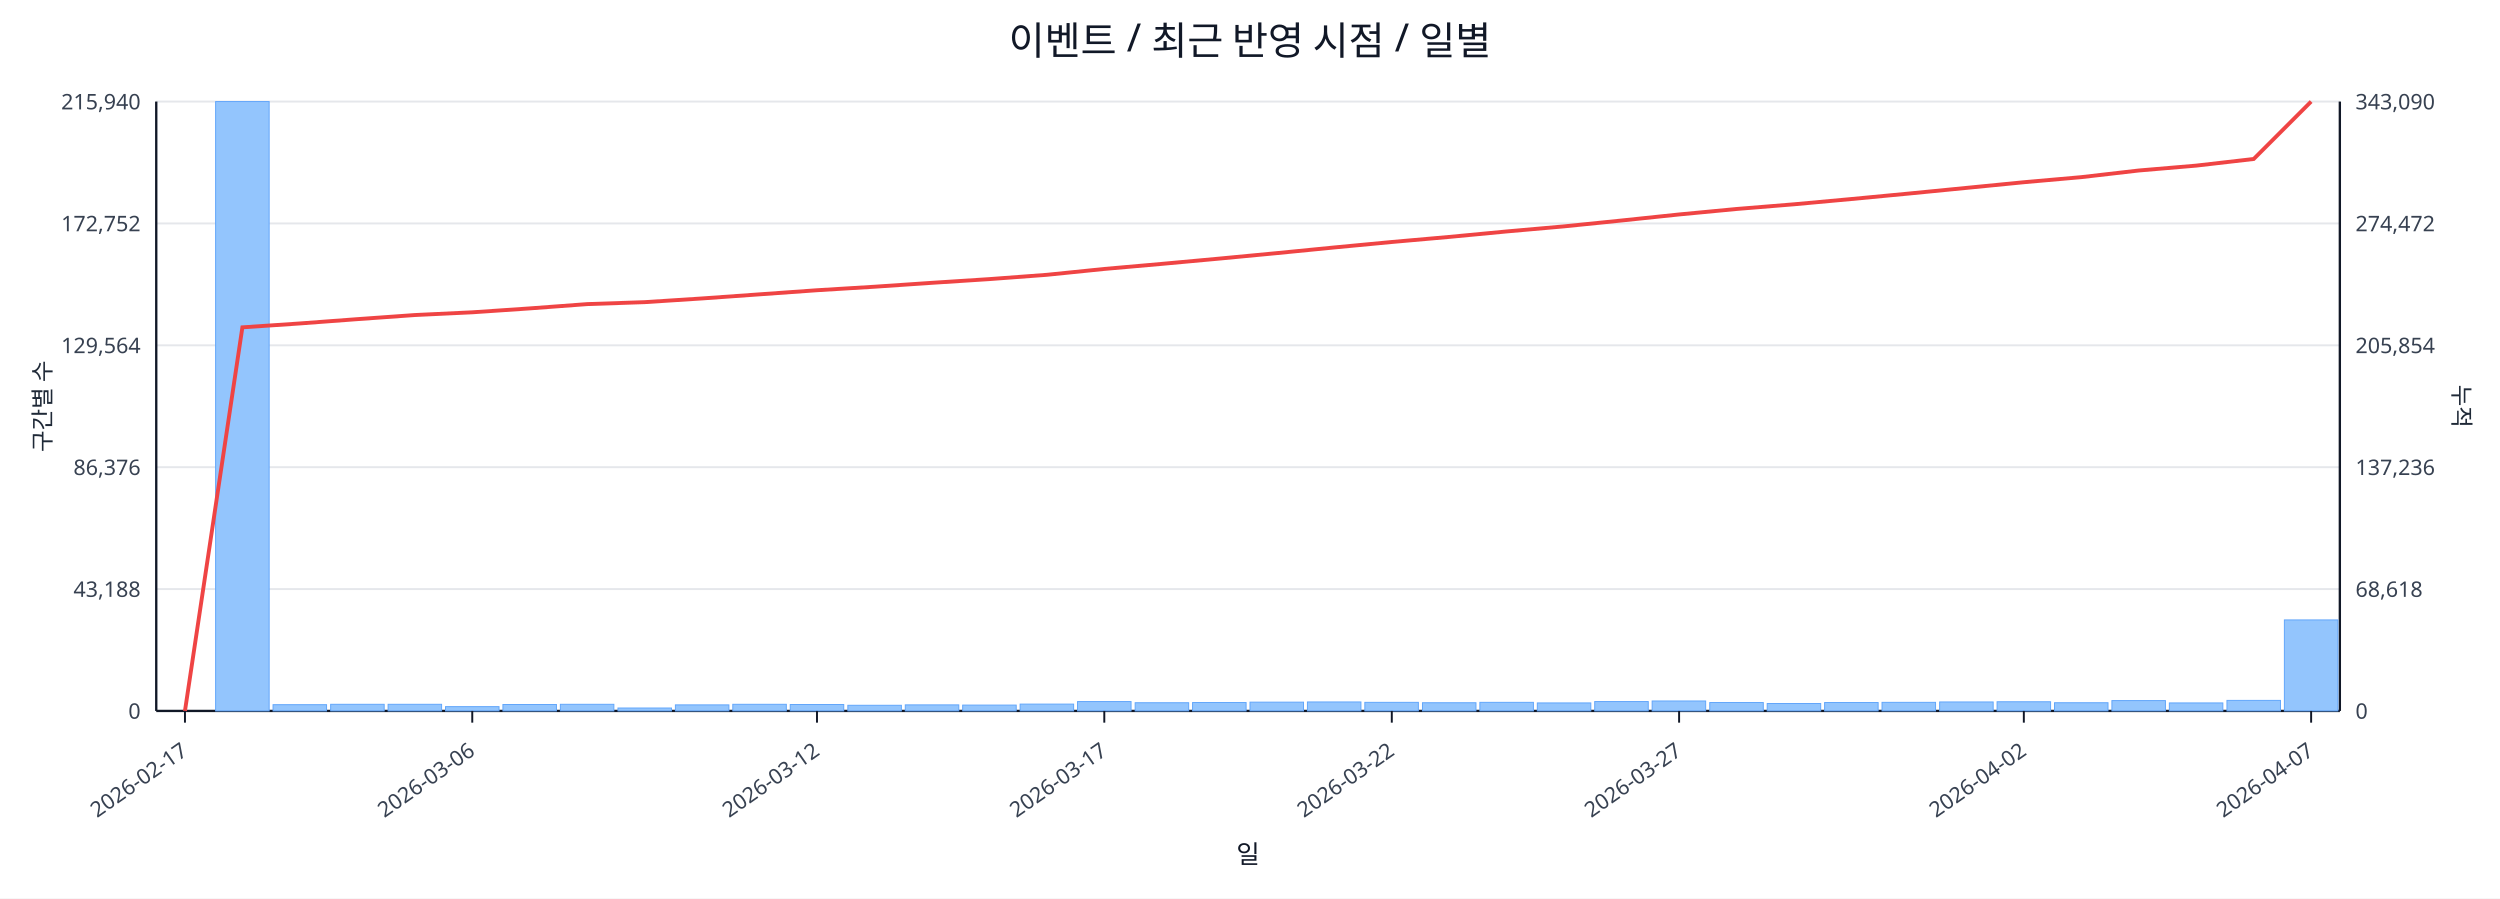
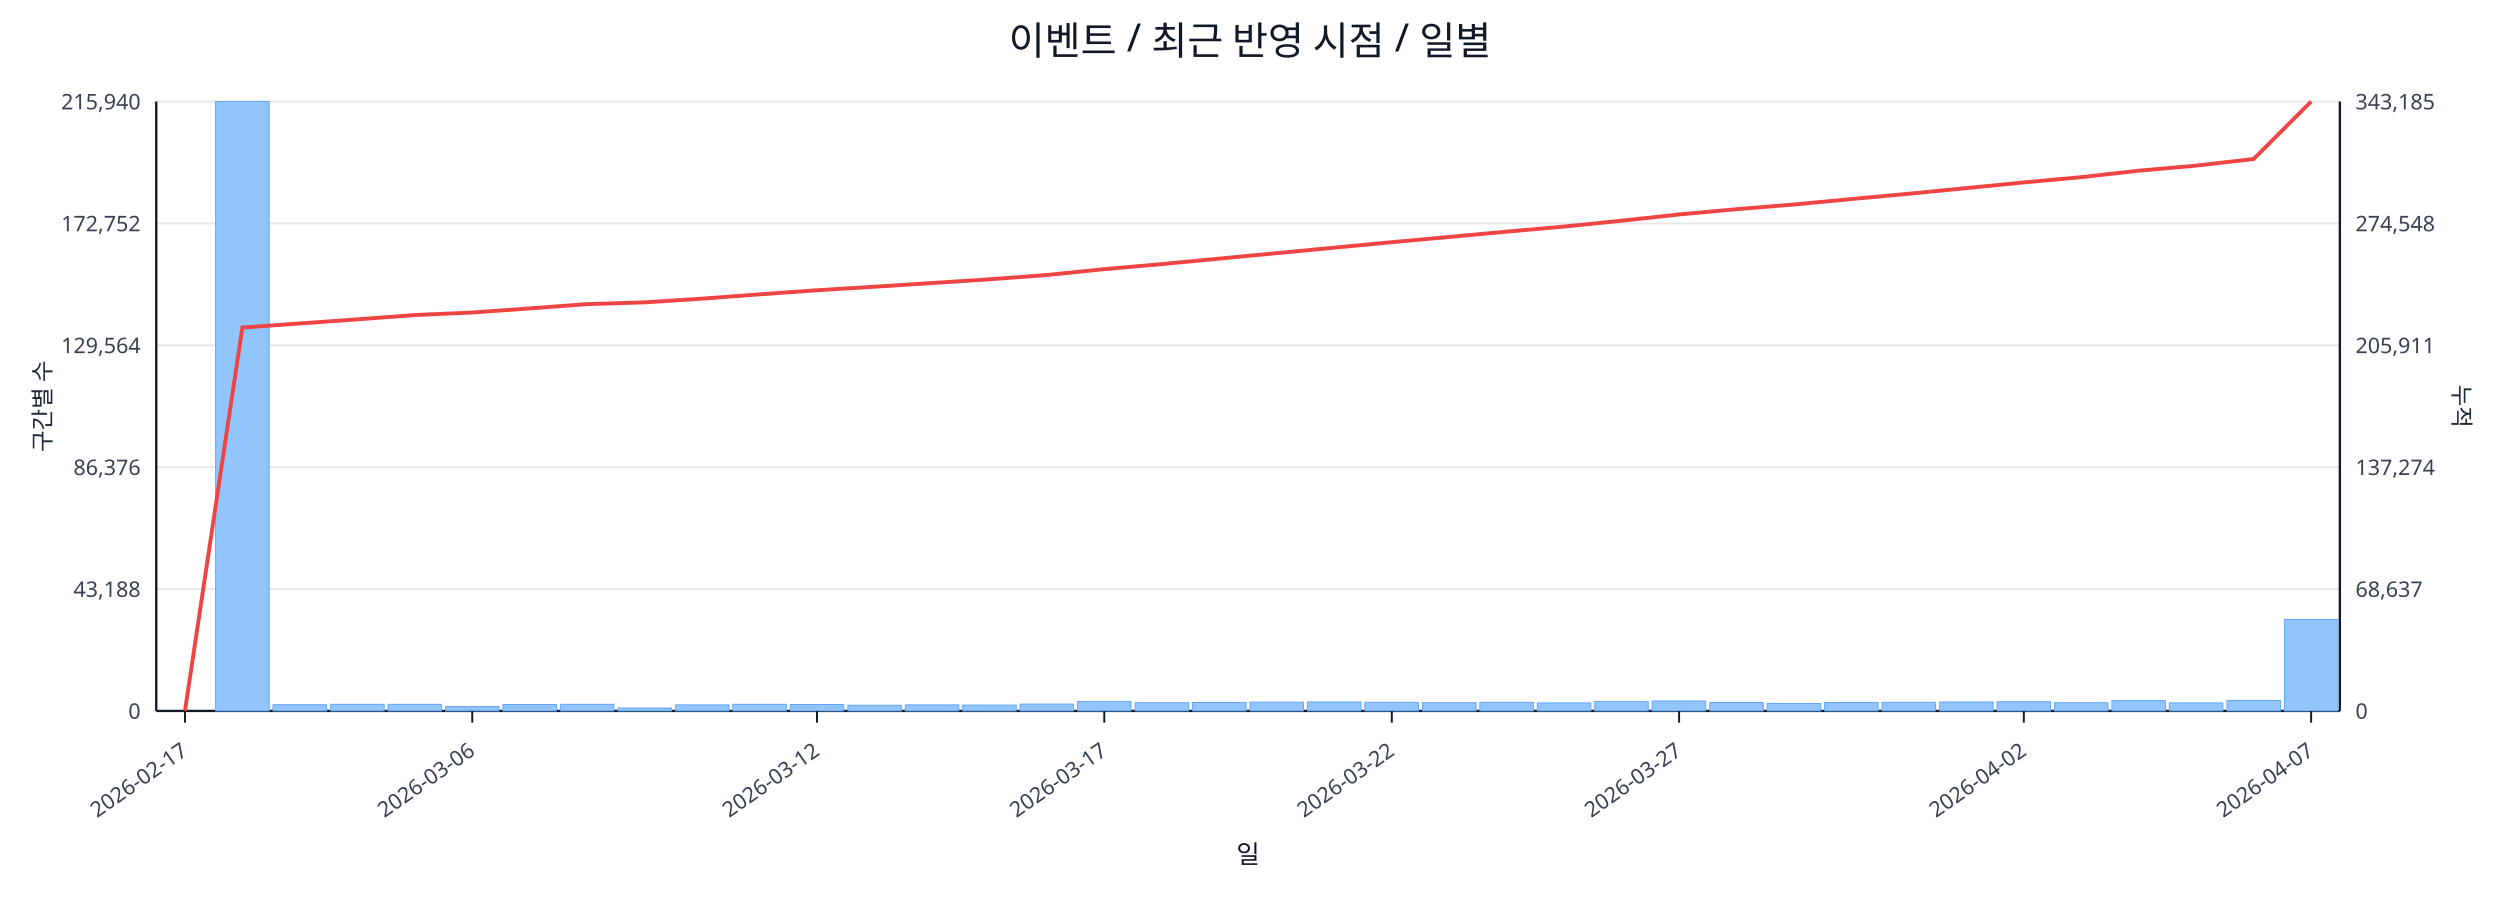
<svg xmlns="http://www.w3.org/2000/svg" width="1280" height="460" viewBox="0 0 1280 460">
  <rect x="0" y="0" width="100%" height="100%" fill="#ffffff" />
  <text x="640.0" y="28" font-size="20" text-anchor="middle" font-family="sans-serif" fill="#111827">이벤트 / 최근 반영 시점 / 일별</text>
  <line x1="80.0" y1="52.0" x2="1198.0" y2="52.0" stroke="#e5e7eb" stroke-width="1" />
  <text x="72.0" y="56.0" font-size="11" text-anchor="end" font-family="sans-serif" fill="#374151">215,940</text>
-   <text x="1206.0" y="56.0" font-size="11" text-anchor="start" font-family="sans-serif" fill="#374151">343,090</text>
+   <text x="1206.0" y="56.0" font-size="11" text-anchor="start" font-family="sans-serif" fill="#374151">343,185</text>
  <line x1="80.0" y1="114.4" x2="1198.0" y2="114.4" stroke="#e5e7eb" stroke-width="1" />
  <text x="72.0" y="118.4" font-size="11" text-anchor="end" font-family="sans-serif" fill="#374151">172,752</text>
-   <text x="1206.0" y="118.4" font-size="11" text-anchor="start" font-family="sans-serif" fill="#374151">274,472</text>
+   <text x="1206.0" y="118.4" font-size="11" text-anchor="start" font-family="sans-serif" fill="#374151">274,548</text>
  <line x1="80.0" y1="176.8" x2="1198.0" y2="176.8" stroke="#e5e7eb" stroke-width="1" />
  <text x="72.0" y="180.8" font-size="11" text-anchor="end" font-family="sans-serif" fill="#374151">129,564</text>
-   <text x="1206.0" y="180.8" font-size="11" text-anchor="start" font-family="sans-serif" fill="#374151">205,854</text>
+   <text x="1206.0" y="180.8" font-size="11" text-anchor="start" font-family="sans-serif" fill="#374151">205,911</text>
  <line x1="80.0" y1="239.2" x2="1198.0" y2="239.2" stroke="#e5e7eb" stroke-width="1" />
  <text x="72.0" y="243.2" font-size="11" text-anchor="end" font-family="sans-serif" fill="#374151">86,376</text>
-   <text x="1206.0" y="243.2" font-size="11" text-anchor="start" font-family="sans-serif" fill="#374151">137,236</text>
+   <text x="1206.0" y="243.2" font-size="11" text-anchor="start" font-family="sans-serif" fill="#374151">137,274</text>
  <line x1="80.0" y1="301.6" x2="1198.0" y2="301.6" stroke="#e5e7eb" stroke-width="1" />
  <text x="72.0" y="305.6" font-size="11" text-anchor="end" font-family="sans-serif" fill="#374151">43,188</text>
-   <text x="1206.0" y="305.6" font-size="11" text-anchor="start" font-family="sans-serif" fill="#374151">68,618</text>
+   <text x="1206.0" y="305.6" font-size="11" text-anchor="start" font-family="sans-serif" fill="#374151">68,637</text>
  <line x1="80.0" y1="364.0" x2="1198.0" y2="364.0" stroke="#e5e7eb" stroke-width="1" />
  <text x="72.0" y="368.0" font-size="11" text-anchor="end" font-family="sans-serif" fill="#374151">0</text>
  <text x="1206.0" y="368.0" font-size="11" text-anchor="start" font-family="sans-serif" fill="#374151">0</text>
  <line x1="80.0" y1="364.0" x2="1198.0" y2="364.0" stroke="#111827" stroke-width="1.2" />
  <line x1="80.0" y1="52.0" x2="80.0" y2="364.0" stroke="#111827" stroke-width="1.2" />
  <line x1="1198.0" y1="52.0" x2="1198.0" y2="364.0" stroke="#111827" stroke-width="1.2" />
  <rect x="81.0" y="364.0" width="27.4" height="0.0" fill="#93c5fd" stroke="#60a5fa" stroke-width="0.5" />
  <rect x="110.4" y="52.0" width="27.4" height="312.0" fill="#93c5fd" stroke="#60a5fa" stroke-width="0.5" />
  <rect x="139.8" y="360.8" width="27.4" height="3.2" fill="#93c5fd" stroke="#60a5fa" stroke-width="0.5" />
  <rect x="169.3" y="360.6" width="27.4" height="3.4" fill="#93c5fd" stroke="#60a5fa" stroke-width="0.5" />
  <rect x="198.7" y="360.6" width="27.4" height="3.4" fill="#93c5fd" stroke="#60a5fa" stroke-width="0.5" />
  <rect x="228.1" y="361.8" width="27.4" height="2.2" fill="#93c5fd" stroke="#60a5fa" stroke-width="0.5" />
  <rect x="257.5" y="360.7" width="27.4" height="3.3" fill="#93c5fd" stroke="#60a5fa" stroke-width="0.5" />
  <rect x="286.9" y="360.6" width="27.4" height="3.4" fill="#93c5fd" stroke="#60a5fa" stroke-width="0.5" />
  <rect x="316.4" y="362.5" width="27.4" height="1.5" fill="#93c5fd" stroke="#60a5fa" stroke-width="0.5" />
  <rect x="345.8" y="360.9" width="27.4" height="3.1" fill="#93c5fd" stroke="#60a5fa" stroke-width="0.5" />
  <rect x="375.2" y="360.6" width="27.4" height="3.4" fill="#93c5fd" stroke="#60a5fa" stroke-width="0.5" />
  <rect x="404.6" y="360.7" width="27.4" height="3.3" fill="#93c5fd" stroke="#60a5fa" stroke-width="0.5" />
  <rect x="434.1" y="361.1" width="27.4" height="2.9" fill="#93c5fd" stroke="#60a5fa" stroke-width="0.5" />
  <rect x="463.5" y="360.9" width="27.4" height="3.1" fill="#93c5fd" stroke="#60a5fa" stroke-width="0.5" />
  <rect x="492.9" y="361.0" width="27.4" height="3.0" fill="#93c5fd" stroke="#60a5fa" stroke-width="0.5" />
  <rect x="522.3" y="360.5" width="27.4" height="3.5" fill="#93c5fd" stroke="#60a5fa" stroke-width="0.5" />
  <rect x="551.7" y="359.2" width="27.4" height="4.8" fill="#93c5fd" stroke="#60a5fa" stroke-width="0.5" />
  <rect x="581.2" y="359.8" width="27.4" height="4.2" fill="#93c5fd" stroke="#60a5fa" stroke-width="0.5" />
  <rect x="610.6" y="359.7" width="27.4" height="4.3" fill="#93c5fd" stroke="#60a5fa" stroke-width="0.5" />
  <rect x="640.0" y="359.5" width="27.4" height="4.5" fill="#93c5fd" stroke="#60a5fa" stroke-width="0.5" />
  <rect x="669.4" y="359.4" width="27.4" height="4.6" fill="#93c5fd" stroke="#60a5fa" stroke-width="0.5" />
  <rect x="698.8" y="359.6" width="27.4" height="4.4" fill="#93c5fd" stroke="#60a5fa" stroke-width="0.5" />
  <rect x="728.3" y="359.8" width="27.4" height="4.2" fill="#93c5fd" stroke="#60a5fa" stroke-width="0.5" />
  <rect x="757.7" y="359.6" width="27.4" height="4.4" fill="#93c5fd" stroke="#60a5fa" stroke-width="0.5" />
  <rect x="787.1" y="359.9" width="27.4" height="4.1" fill="#93c5fd" stroke="#60a5fa" stroke-width="0.5" />
  <rect x="816.5" y="359.2" width="27.4" height="4.8" fill="#93c5fd" stroke="#60a5fa" stroke-width="0.5" />
  <rect x="845.9" y="358.9" width="27.4" height="5.1" fill="#93c5fd" stroke="#60a5fa" stroke-width="0.5" />
  <rect x="875.4" y="359.7" width="27.4" height="4.3" fill="#93c5fd" stroke="#60a5fa" stroke-width="0.5" />
  <rect x="904.8" y="360.2" width="27.4" height="3.8" fill="#93c5fd" stroke="#60a5fa" stroke-width="0.5" />
  <rect x="934.2" y="359.7" width="27.4" height="4.3" fill="#93c5fd" stroke="#60a5fa" stroke-width="0.5" />
  <rect x="963.6" y="359.6" width="27.4" height="4.4" fill="#93c5fd" stroke="#60a5fa" stroke-width="0.5" />
  <rect x="993.1" y="359.4" width="27.4" height="4.6" fill="#93c5fd" stroke="#60a5fa" stroke-width="0.5" />
  <rect x="1022.5" y="359.3" width="27.4" height="4.7" fill="#93c5fd" stroke="#60a5fa" stroke-width="0.5" />
  <rect x="1051.9" y="359.8" width="27.4" height="4.2" fill="#93c5fd" stroke="#60a5fa" stroke-width="0.5" />
  <rect x="1081.3" y="358.7" width="27.4" height="5.3" fill="#93c5fd" stroke="#60a5fa" stroke-width="0.5" />
  <rect x="1110.7" y="359.9" width="27.4" height="4.1" fill="#93c5fd" stroke="#60a5fa" stroke-width="0.5" />
  <rect x="1140.2" y="358.6" width="27.4" height="5.4" fill="#93c5fd" stroke="#60a5fa" stroke-width="0.5" />
-   <rect x="1169.6" y="317.4" width="27.4" height="46.6" fill="#93c5fd" stroke="#60a5fa" stroke-width="0.5" />
-   <polyline fill="none" stroke="#ef4444" stroke-width="2" points="94.7,364.0 124.1,167.6 153.6,165.6 183.0,163.4 212.4,161.3 241.8,159.9 271.2,157.9 300.7,155.7 330.1,154.7 359.5,152.8 388.9,150.7 418.3,148.6 447.8,146.8 477.2,144.8 506.6,142.9 536.0,140.7 565.4,137.7 594.9,135.1 624.3,132.4 653.7,129.6 683.1,126.7 712.6,123.9 742.0,121.3 771.4,118.5 800.8,115.9 830.2,112.9 859.7,109.8 889.1,107.0 918.5,104.6 947.9,101.9 977.3,99.1 1006.8,96.2 1036.2,93.3 1065.6,90.7 1095.0,87.3 1124.4,84.8 1153.9,81.4 1183.3,52.0" />
+   <rect x="1169.6" y="317.2" width="27.4" height="46.8" fill="#93c5fd" stroke="#60a5fa" stroke-width="0.5" />
+   <polyline fill="none" stroke="#ef4444" stroke-width="2" points="94.7,364.0 124.1,167.7 153.6,165.6 183.0,163.5 212.4,161.3 241.8,160.0 271.2,157.9 300.7,155.7 330.1,154.8 359.5,152.9 388.9,150.7 418.3,148.6 447.8,146.8 477.2,144.9 506.6,143.0 536.0,140.8 565.4,137.8 594.9,135.2 624.3,132.4 653.7,129.6 683.1,126.8 712.6,124.0 742.0,121.3 771.4,118.6 800.8,116.0 830.2,113.0 859.7,109.8 889.1,107.1 918.5,104.7 947.9,101.9 977.3,99.2 1006.8,96.3 1036.2,93.4 1065.6,90.7 1095.0,87.4 1124.4,84.8 1153.9,81.4 1183.3,52.0" />
  <line x1="94.7" y1="364.0" x2="94.7" y2="370.0" stroke="#111827" stroke-width="1" />
  <text x="96.7" y="386.0" font-size="11" text-anchor="end" transform="rotate(-35 96.7 386.0)" font-family="sans-serif" fill="#374151">2026-02-17</text>
  <line x1="241.8" y1="364.0" x2="241.8" y2="370.0" stroke="#111827" stroke-width="1" />
  <text x="243.8" y="386.0" font-size="11" text-anchor="end" transform="rotate(-35 243.8 386.0)" font-family="sans-serif" fill="#374151">2026-03-06</text>
  <line x1="418.3" y1="364.0" x2="418.3" y2="370.0" stroke="#111827" stroke-width="1" />
  <text x="420.3" y="386.0" font-size="11" text-anchor="end" transform="rotate(-35 420.3 386.0)" font-family="sans-serif" fill="#374151">2026-03-12</text>
  <line x1="565.4" y1="364.0" x2="565.4" y2="370.0" stroke="#111827" stroke-width="1" />
  <text x="567.4" y="386.0" font-size="11" text-anchor="end" transform="rotate(-35 567.4 386.0)" font-family="sans-serif" fill="#374151">2026-03-17</text>
  <line x1="712.6" y1="364.0" x2="712.6" y2="370.0" stroke="#111827" stroke-width="1" />
  <text x="714.6" y="386.0" font-size="11" text-anchor="end" transform="rotate(-35 714.6 386.0)" font-family="sans-serif" fill="#374151">2026-03-22</text>
  <line x1="859.7" y1="364.0" x2="859.7" y2="370.0" stroke="#111827" stroke-width="1" />
  <text x="861.7" y="386.0" font-size="11" text-anchor="end" transform="rotate(-35 861.7 386.0)" font-family="sans-serif" fill="#374151">2026-03-27</text>
  <line x1="1036.2" y1="364.0" x2="1036.2" y2="370.0" stroke="#111827" stroke-width="1" />
  <text x="1038.2" y="386.0" font-size="11" text-anchor="end" transform="rotate(-35 1038.2 386.0)" font-family="sans-serif" fill="#374151">2026-04-02</text>
  <line x1="1183.3" y1="364.0" x2="1183.3" y2="370.0" stroke="#111827" stroke-width="1" />
  <text x="1185.3" y="386.0" font-size="11" text-anchor="end" transform="rotate(-35 1185.3 386.0)" font-family="sans-serif" fill="#374151">2026-04-07</text>
  <text x="26" y="208.0" font-size="12" transform="rotate(-90 26 208.0)" text-anchor="middle" font-family="sans-serif" fill="#1f2937">구간별 수</text>
  <text x="1256.0" y="208.0" font-size="12" transform="rotate(90 1256.0 208.0)" text-anchor="middle" font-family="sans-serif" fill="#1f2937">누적</text>
  <text x="639.0" y="442.0" font-size="13" text-anchor="middle" font-family="sans-serif" fill="#111827">일</text>
</svg>
